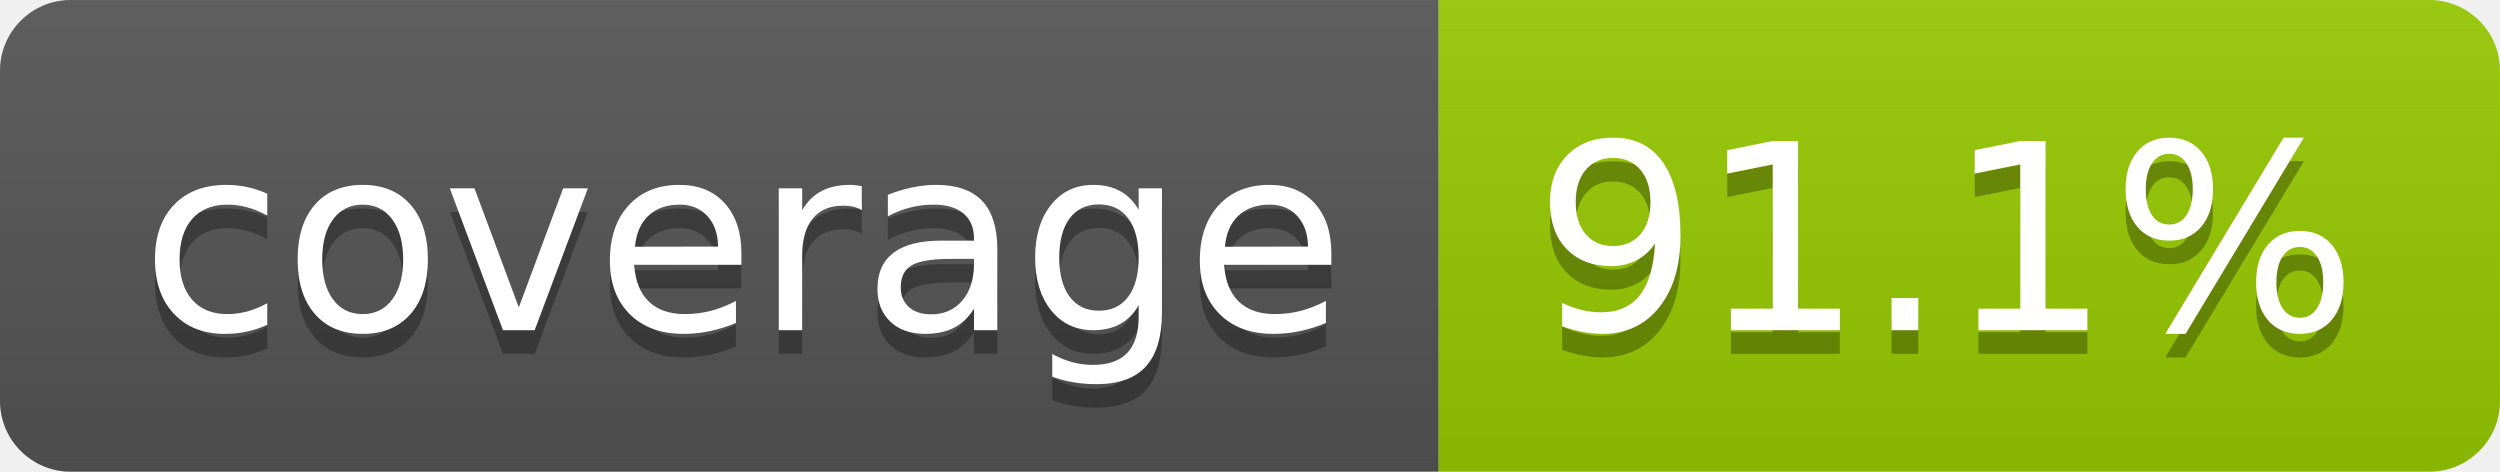
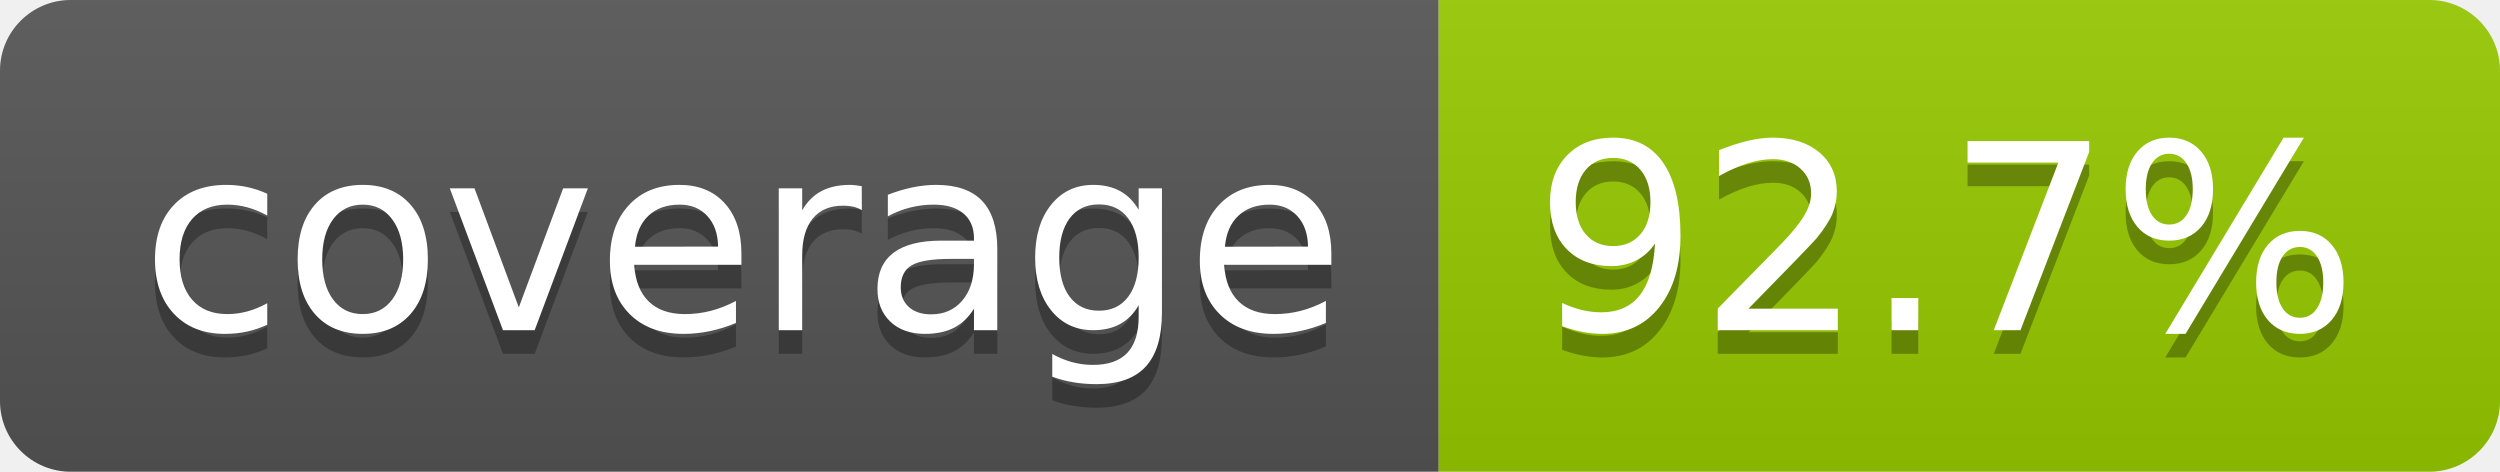
- <svg xmlns="http://www.w3.org/2000/svg" width="106" height="20" role="img" aria-label="coverage: 91.1%">
+ <svg xmlns="http://www.w3.org/2000/svg" width="106" height="20" role="img" aria-label="coverage: 92.7%">
  <linearGradient id="s" x2="0" y2="100%">
    <stop offset="0" stop-color="#bbb" stop-opacity=".1" />
    <stop offset="1" stop-opacity=".1" />
  </linearGradient>
  <clipPath id="r">
    <rect width="106" height="20" rx="3" fill="#fff" />
  </clipPath>
  <g clip-path="url(#r)">
    <rect width="61" height="20" fill="#555" />
    <rect x="61" width="45" height="20" fill="#97ca00" />
    <rect width="106" height="20" fill="url(#s)" />
  </g>
  <g fill="#fff" text-anchor="middle" font-family="Verdana,Geneva,DejaVu Sans,sans-serif" text-rendering="geometricPrecision" font-size="110">
    <text aria-hidden="true" x="315" y="150" fill="#010101" fill-opacity=".3" transform="scale(.1)" textLength="510">coverage</text>
    <text x="315" y="140" transform="scale(.1)" fill="#fff" textLength="510">coverage</text>
-     <text aria-hidden="true" x="825" y="150" fill="#010101" fill-opacity=".3" transform="scale(.1)" textLength="350">91.1%</text>
-     <text x="825" y="140" transform="scale(.1)" fill="#fff" textLength="350">91.1%</text>
+     <text aria-hidden="true" x="825" y="150" fill="#010101" fill-opacity=".3" transform="scale(.1)" textLength="350">92.7%</text>
+     <text x="825" y="140" transform="scale(.1)" fill="#fff" textLength="350">92.7%</text>
  </g>
</svg>
